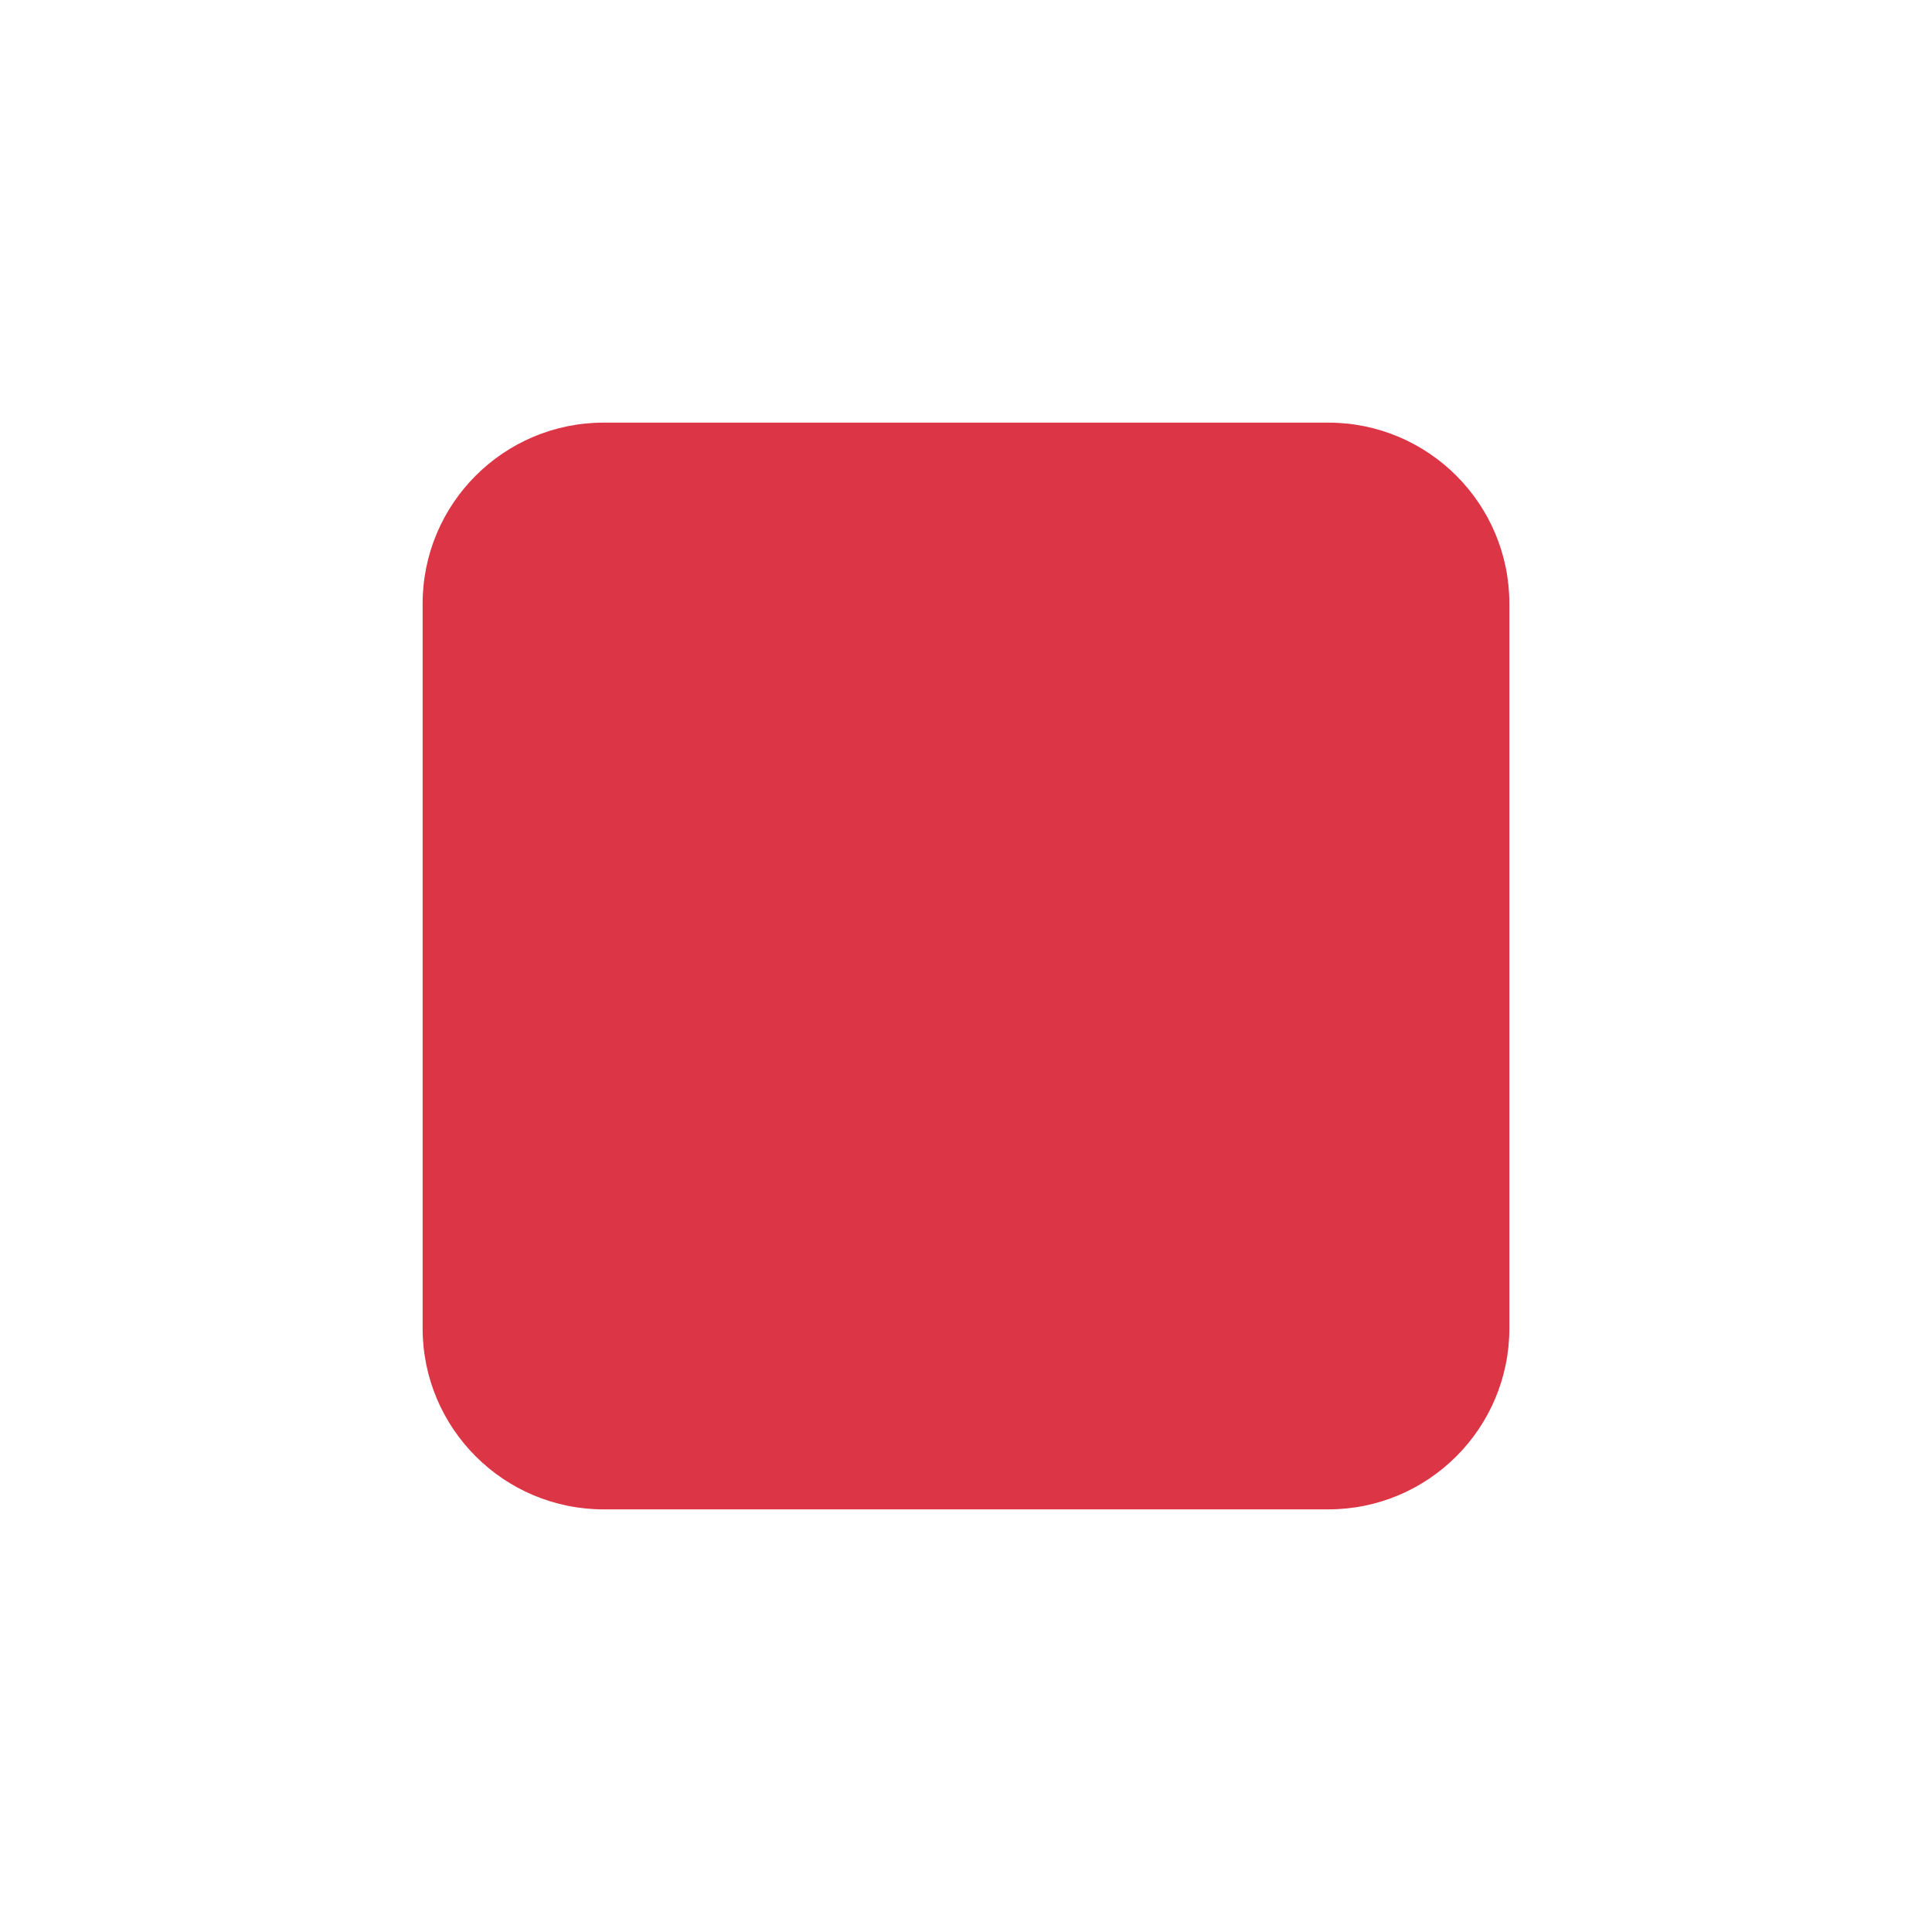
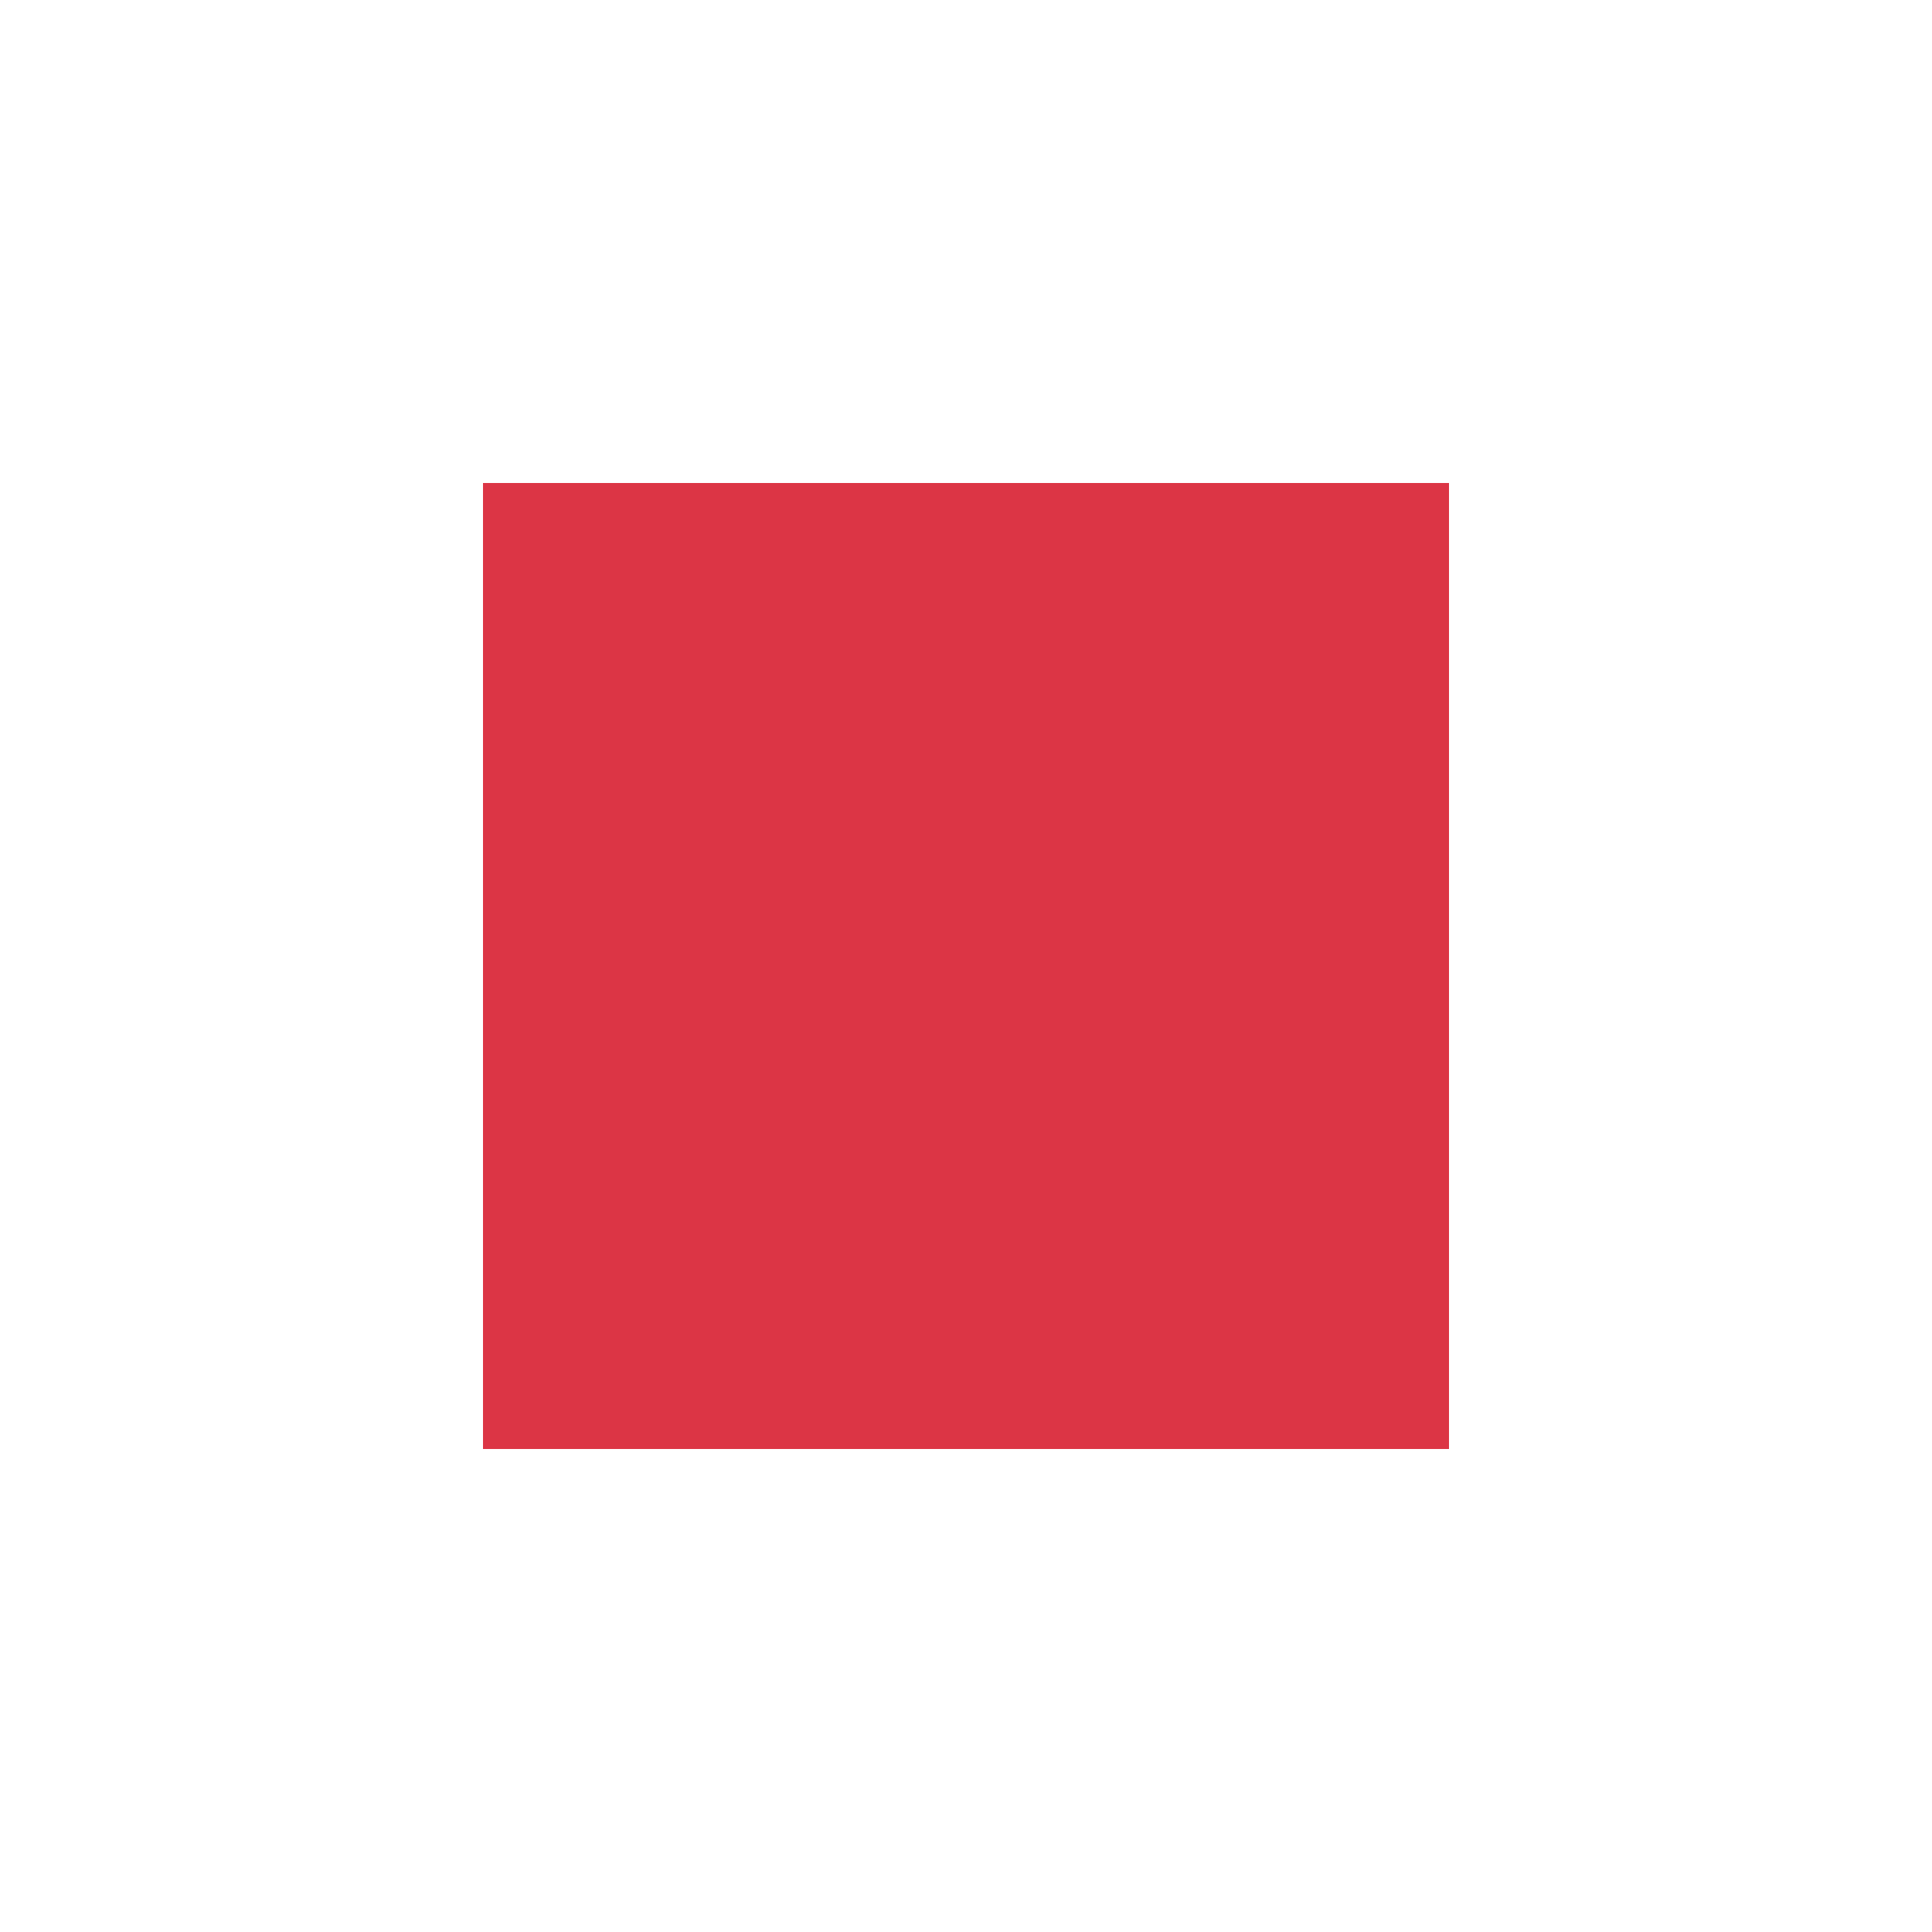
- <svg xmlns="http://www.w3.org/2000/svg" width="16" height="16" fill="#DC3545" class="bi bi-stop-fill" viewBox="0 0 16 16">
-   <path d="M5 3.5h6A1.5 1.5 0 0 1 12.5 5v6a1.5 1.5 0 0 1-1.5 1.5H5A1.5 1.5 0 0 1 3.5 11V5A1.5 1.5 0 0 1 5 3.5" />
+ <svg xmlns="http://www.w3.org/2000/svg" id="mdi-stop" viewBox="0 0 24 24" fill="#DC3545">
+   <path d="M18,18H6V6H18V18Z" />
</svg>
